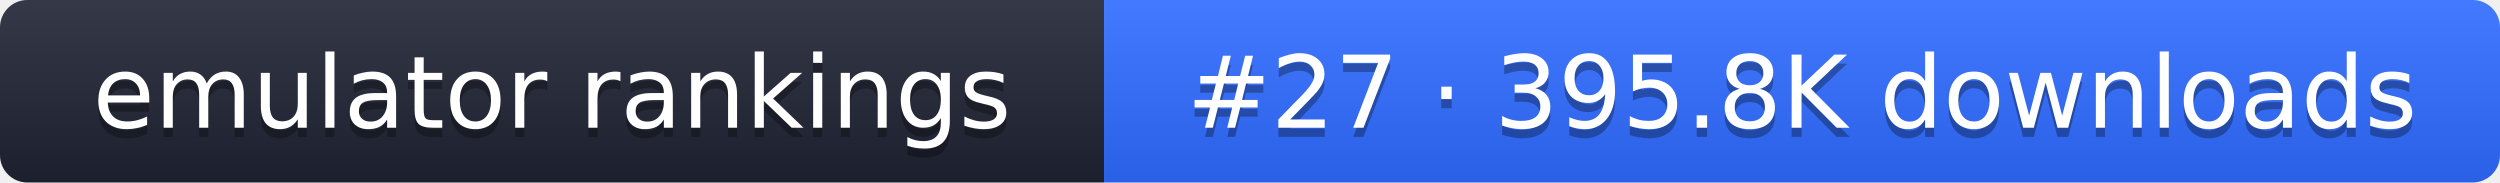
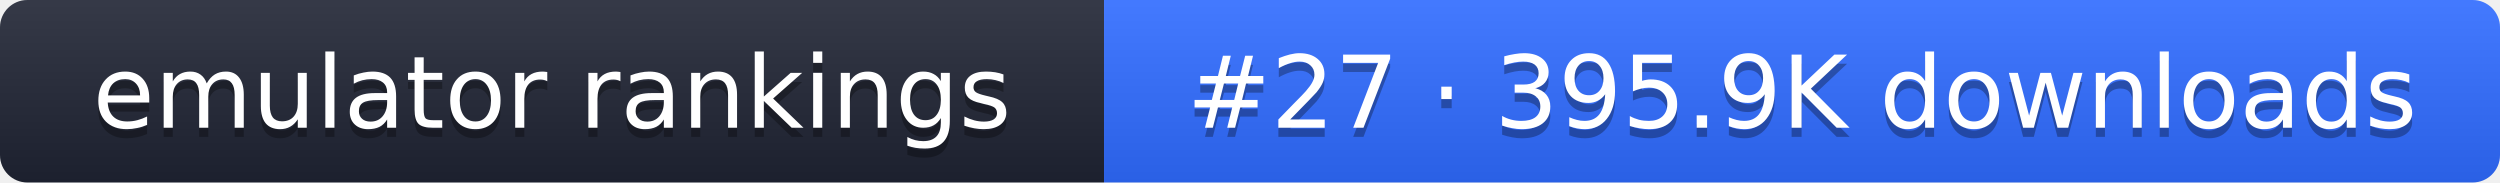
- <svg xmlns="http://www.w3.org/2000/svg" width="274" height="20" role="img" aria-label="emulator rankings: #27 · 395.8K downloads">
+ <svg xmlns="http://www.w3.org/2000/svg" width="274" height="20" role="img" aria-label="emulator rankings: #27 · 395.9K downloads">
  <linearGradient id="g" x2="0" y2="100%">
    <stop offset="0" stop-color="#fff" stop-opacity=".1" />
    <stop offset="1" stop-opacity=".1" />
  </linearGradient>
  <clipPath id="r">
    <rect width="274" height="20" rx="3" fill="#fff" />
  </clipPath>
  <g clip-path="url(#r)">
    <rect width="121" height="20" fill="#1f2433" />
    <rect x="121" width="153" height="20" fill="#2f6bff" />
    <rect width="274" height="20" fill="url(#g)" />
  </g>
  <g fill="#fff" text-anchor="middle" font-family="Verdana,DejaVu Sans,sans-serif" font-size="11">
    <text x="60.5" y="15" fill="#010101" fill-opacity=".3">emulator rankings</text>
    <text x="60.5" y="14">emulator rankings</text>
-     <text x="197.5" y="15" fill="#010101" fill-opacity=".3">#27 · 395.8K downloads</text>
-     <text x="197.5" y="14">#27 · 395.8K downloads</text>
+     <text x="197.5" y="15" fill="#010101" fill-opacity=".3">#27 · 395.9K downloads</text>
+     <text x="197.5" y="14">#27 · 395.9K downloads</text>
  </g>
</svg>
